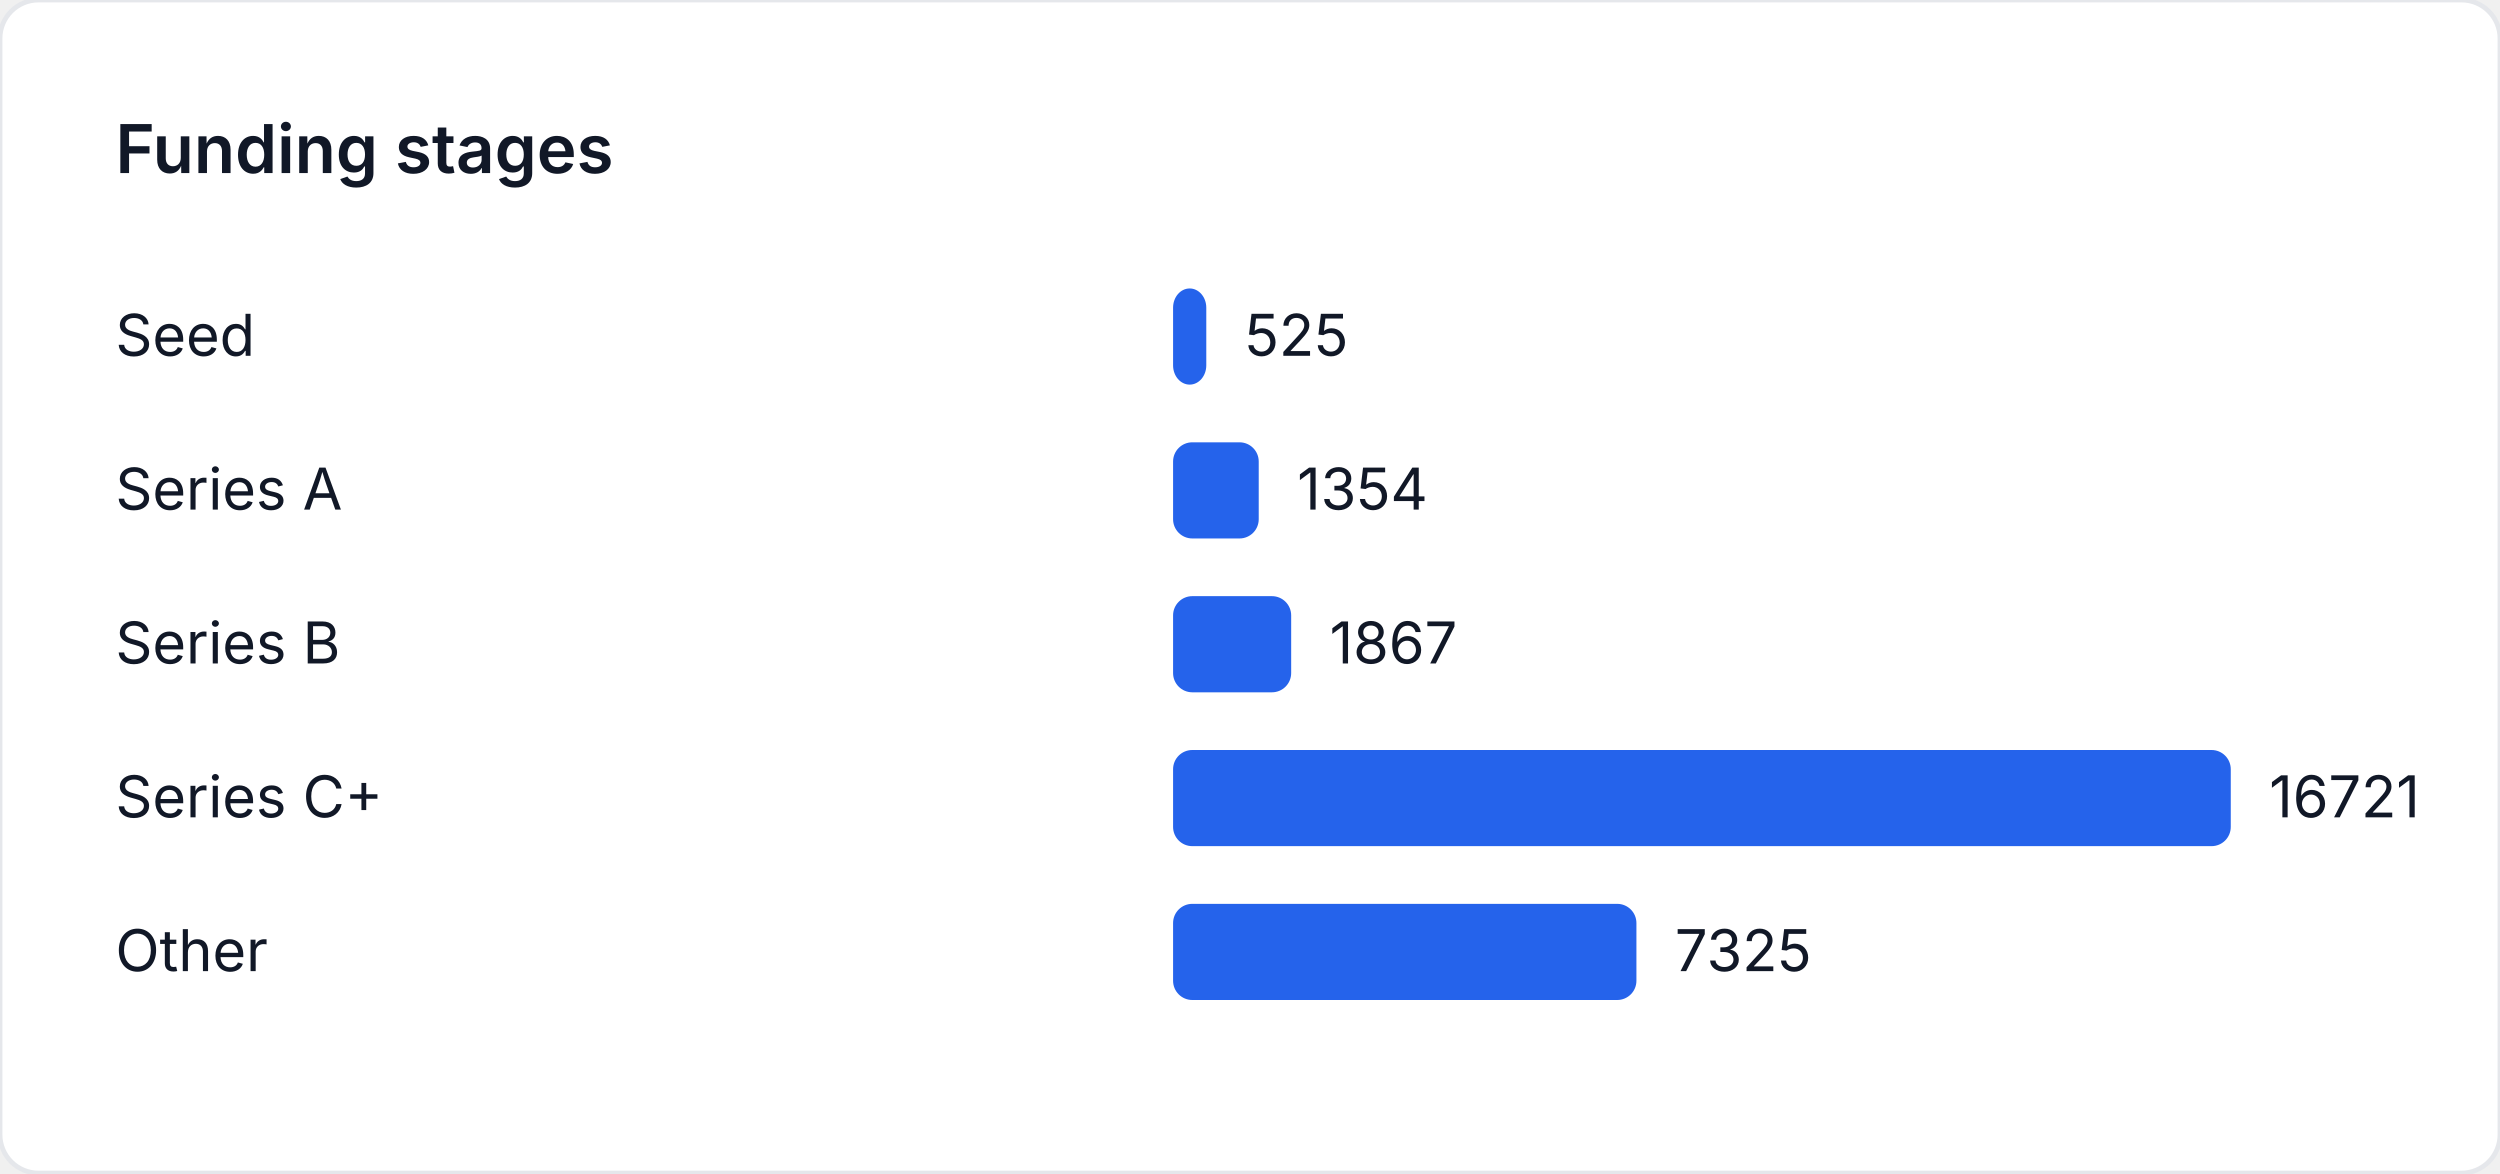
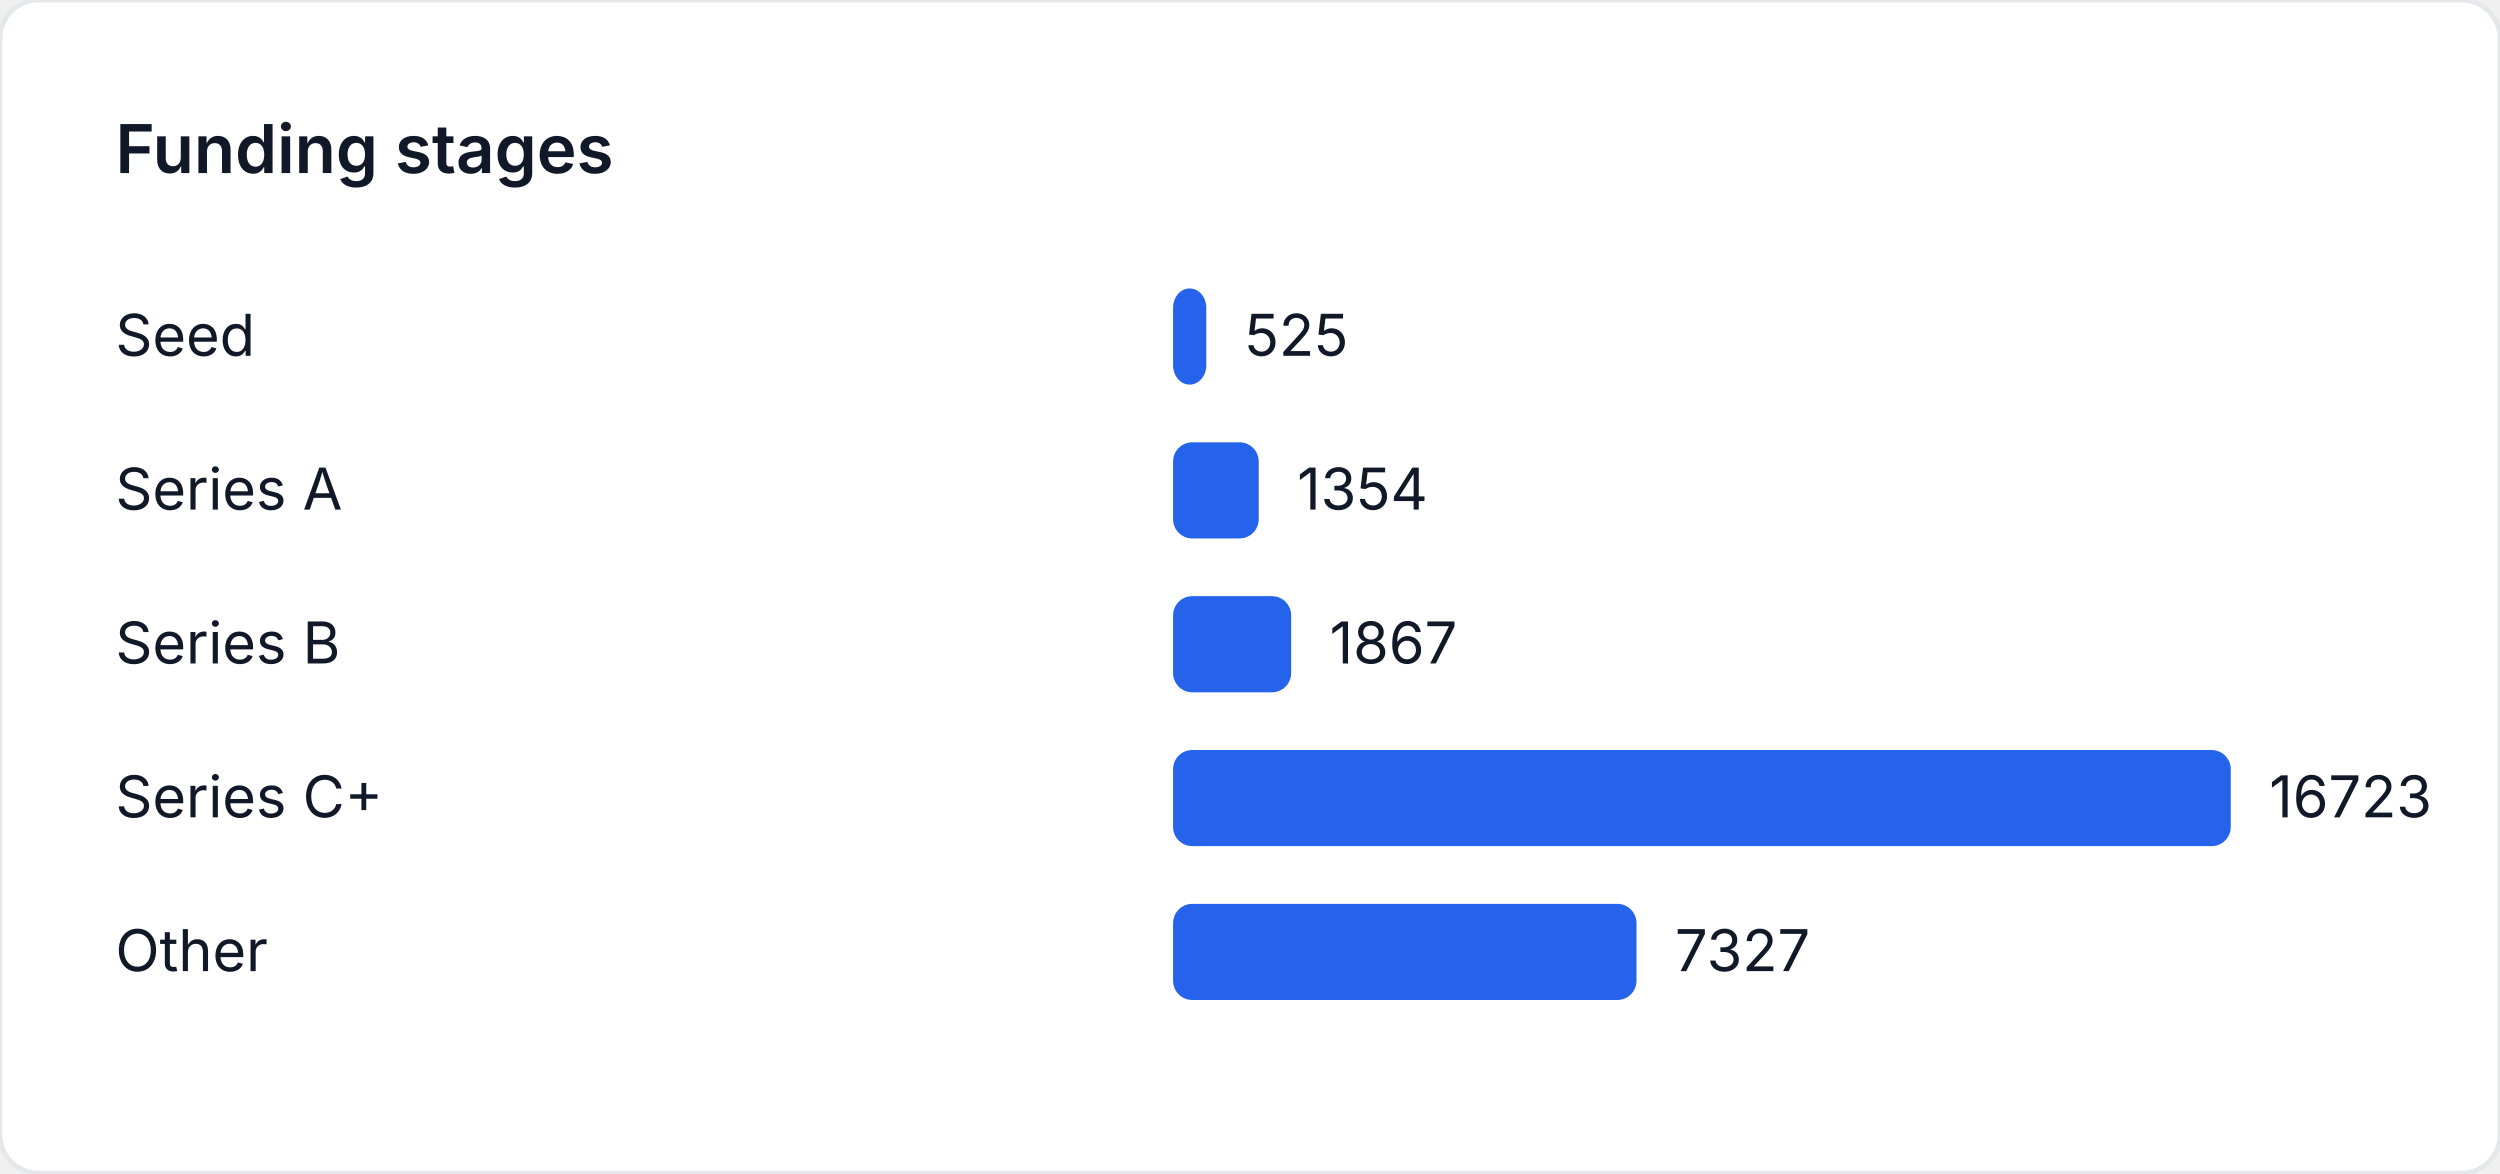
<svg xmlns="http://www.w3.org/2000/svg" width="520" height="244" viewBox="0 0 520 244" role="img" aria-label="Funding stages">
  <style>
    text { font-family: "Inter", "Segoe UI", sans-serif; font-size: 12px; fill: #111827; }
    .title { font-size: 14px; font-weight: 600; }
  </style>
  <rect width="520" height="244" fill="#ffffff" rx="8" ry="8" stroke="#e5e7eb" />
  <text class="title" x="24" y="36">Funding stages</text>
  <text x="24" y="74">Seed</text>
  <rect x="244" y="60" width="6.907" height="20" fill="#2563eb" rx="4" />
  <text x="258.907" y="74">525</text>
  <text x="24" y="106">Series A</text>
-   <rect x="244" y="92" width="17.815" height="20" fill="#2563eb" rx="4" />
-   <text x="269.815" y="106">1354</text>
+   <rect x="244" y="92" width="17.813" height="20" fill="#2563eb" rx="4" />
+   <text x="269.813" y="106">1354</text>
  <text x="24" y="138">Series B</text>
-   <rect x="244" y="124" width="24.564" height="20" fill="#2563eb" rx="4" />
-   <text x="276.564" y="138">1867</text>
+   <rect x="244" y="124" width="24.561" height="20" fill="#2563eb" rx="4" />
+   <text x="276.561" y="138">1867</text>
  <text x="24" y="170">Series C+</text>
  <rect x="244" y="156" width="220" height="20" fill="#2563eb" rx="4" />
-   <text x="472" y="170">16721</text>
+   <text x="472" y="170">16723</text>
  <text x="24" y="202">Other</text>
-   <rect x="244" y="188" width="96.376" height="20" fill="#2563eb" rx="4" />
-   <text x="348.376" y="202">7325</text>
+   <rect x="244" y="188" width="96.391" height="20" fill="#2563eb" rx="4" />
+   <text x="348.391" y="202">7327</text>
</svg>
